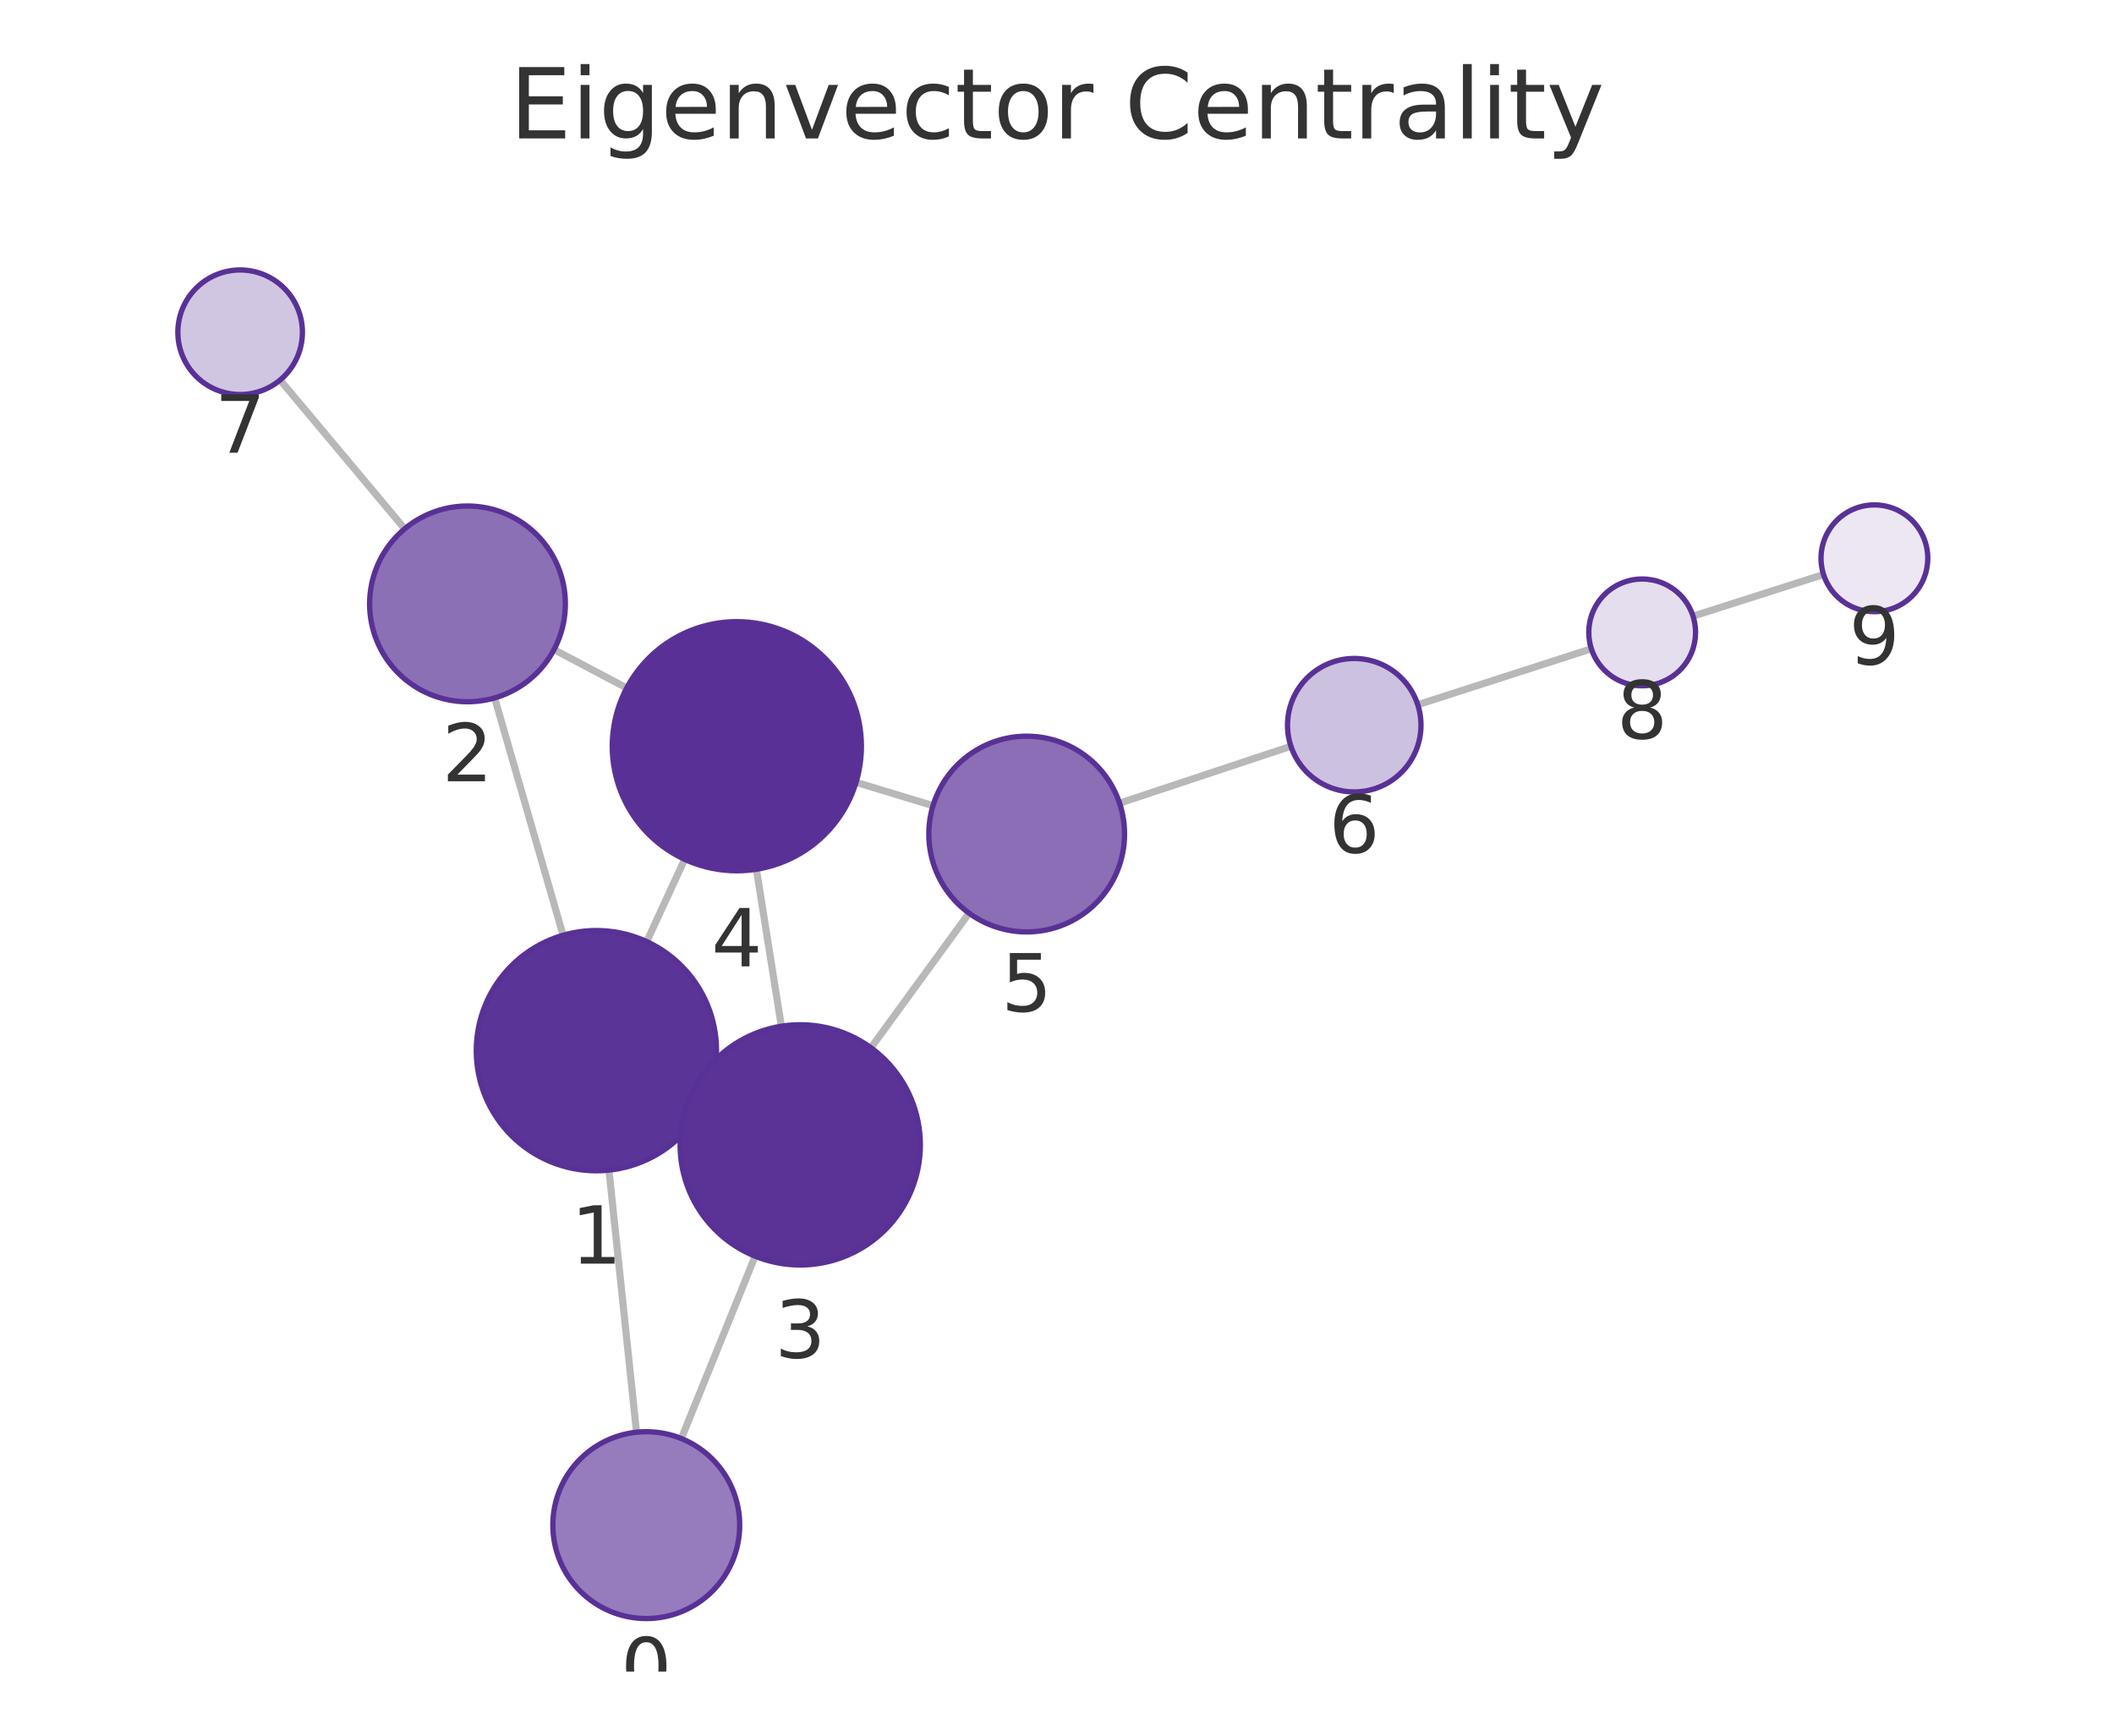
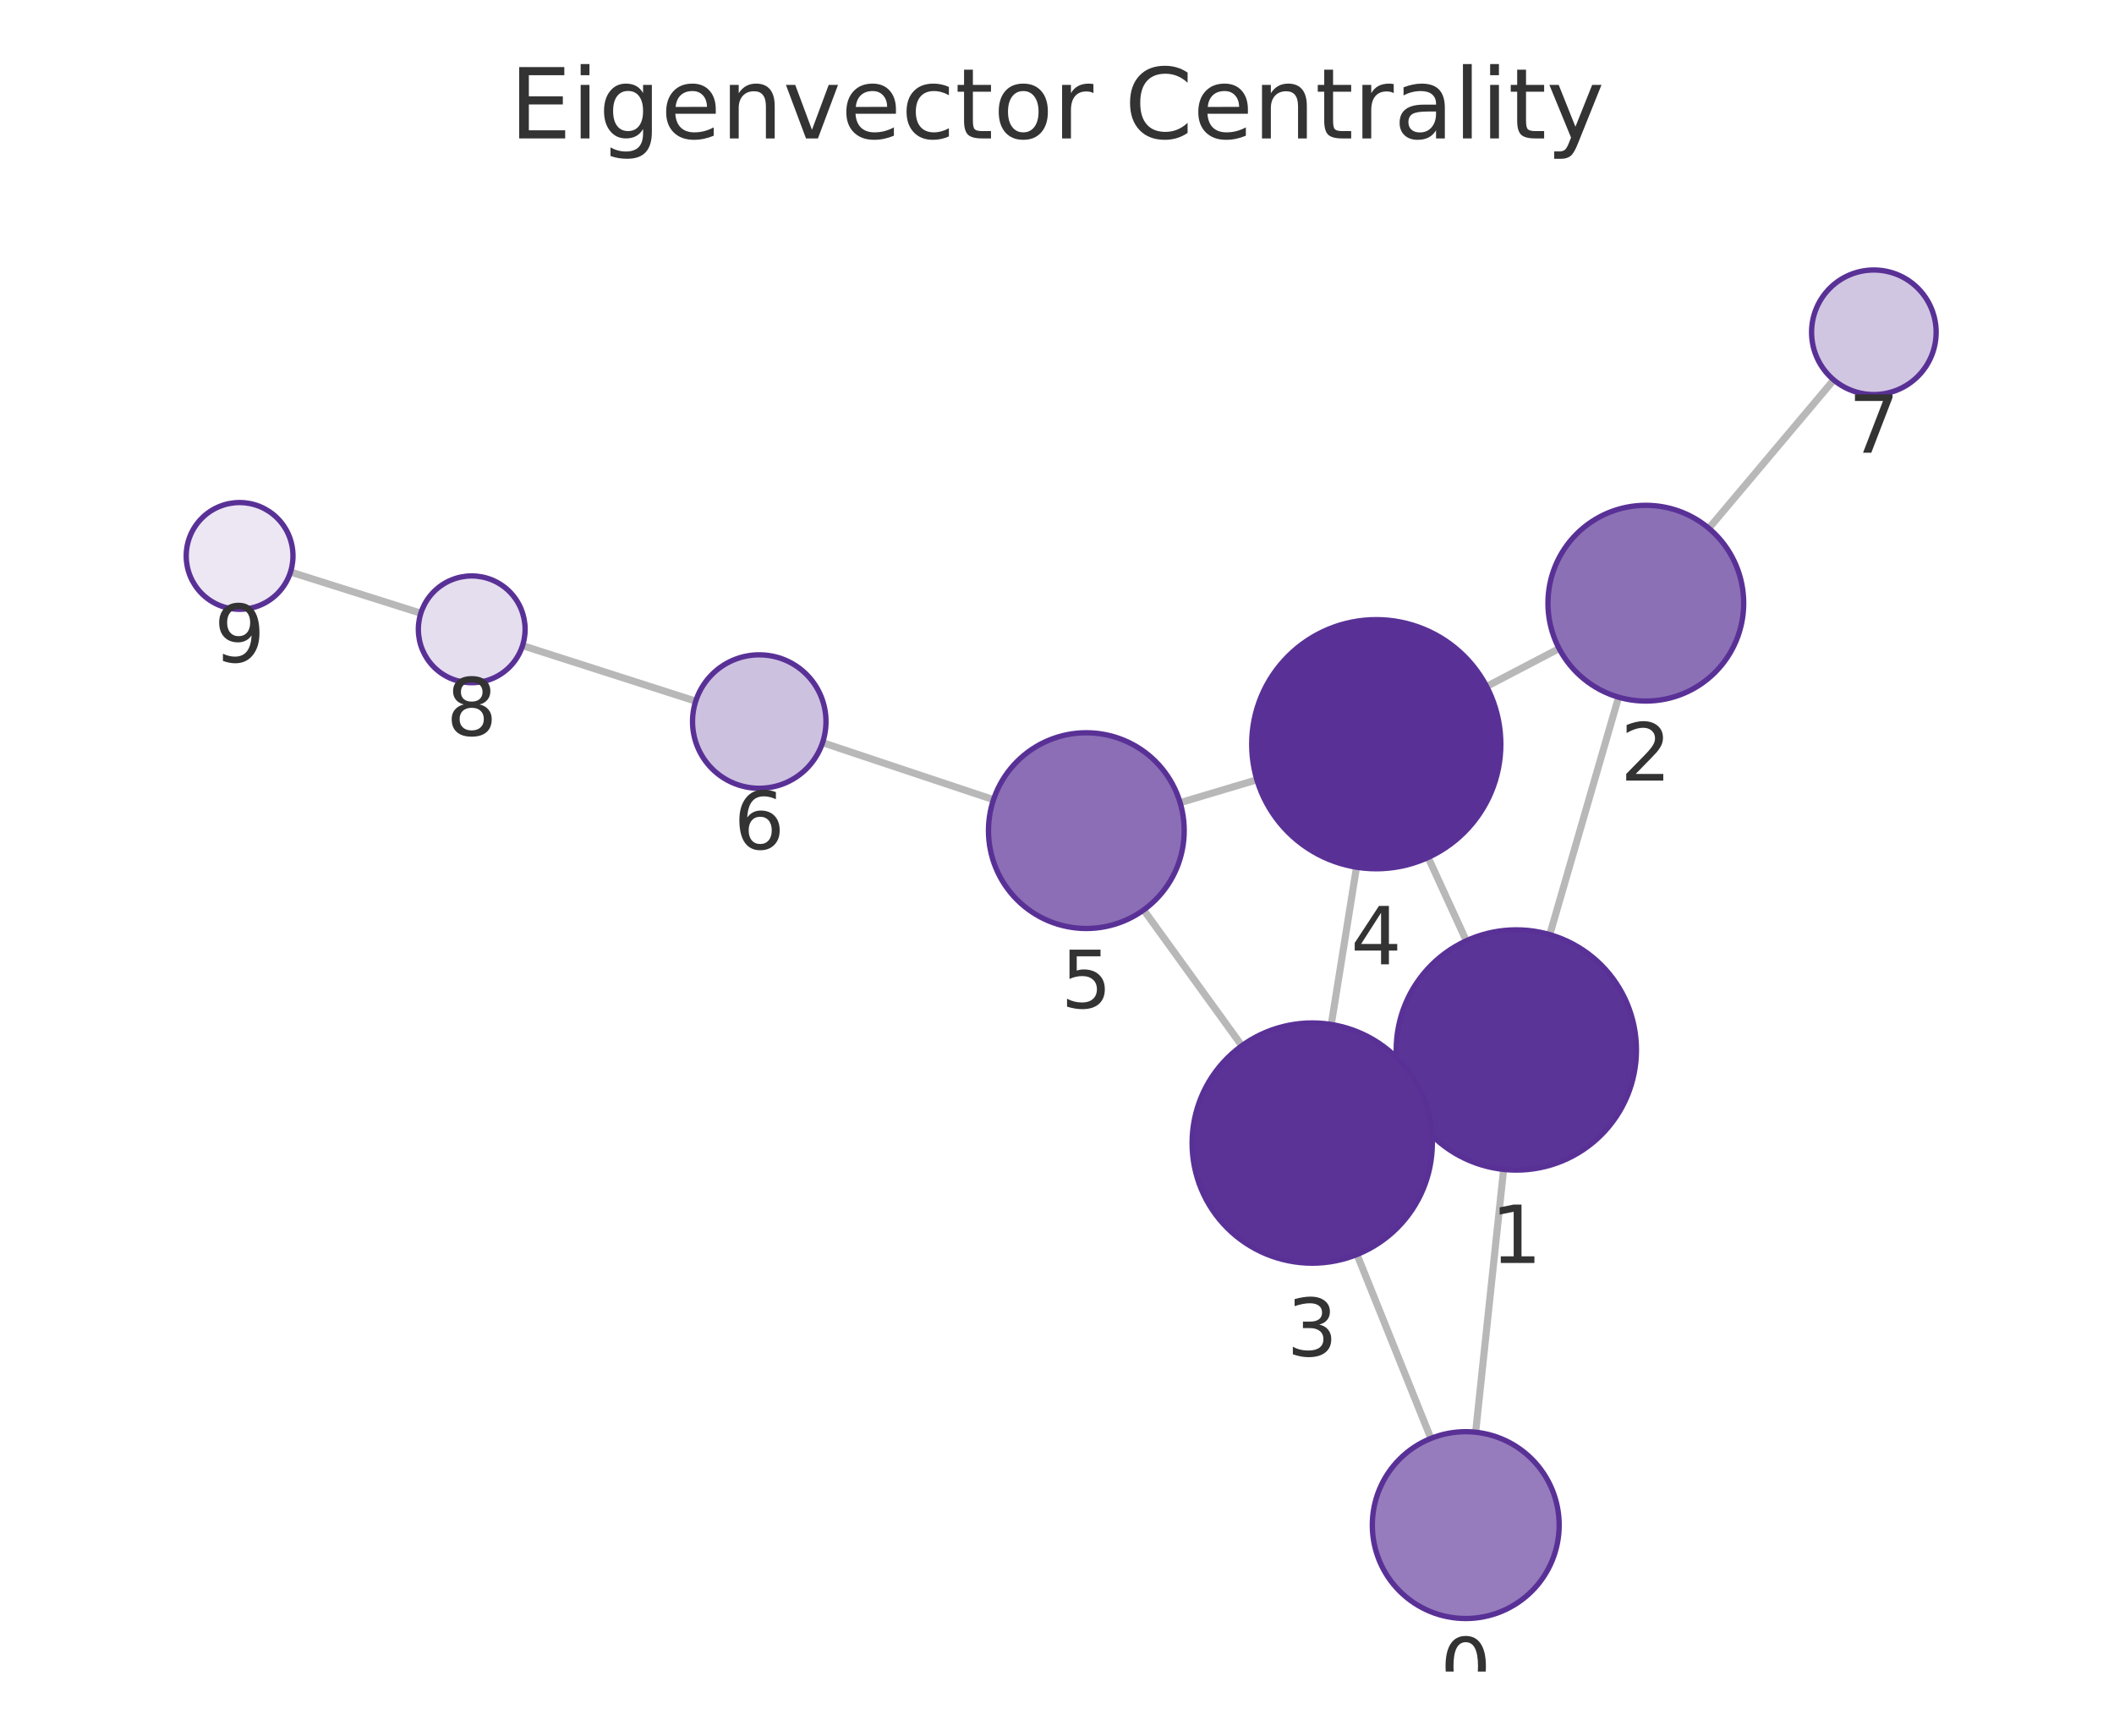
<svg xmlns="http://www.w3.org/2000/svg" xmlns:xlink="http://www.w3.org/1999/xlink" width="237.6pt" height="195.078pt" viewBox="0 0 237.6 195.078" version="1.1">
  <defs>
    <style type="text/css">*{stroke-linejoin: round; stroke-linecap: butt}</style>
  </defs>
  <g id="figure_1">
    <g id="patch_1">
      <path d="M 0 195.078  L 237.6 195.078  L 237.6 0  L 0 0  L 0 195.078  z " style="fill: none" />
    </g>
    <g id="axes_1">
      <g id="patch_2">
        <path d="M 7.2 187.878  L 230.4 187.878  L 230.4 21.558  L 7.2 21.558  L 7.2 187.878  z " style="fill: none" />
      </g>
      <g id="EdgeCollection_1">
-         <path d="M 71.54 160.974  L 68.443 131.515  " clip-path="url(#p1f8d923a8a)" style="fill: #b8b8b8; stroke: #b8b8b8; stroke-width: 0.8" />
-         <path d="M 76.577 161.684  L 84.874 141.189  " clip-path="url(#p1f8d923a8a)" style="fill: #b8b8b8; stroke: #b8b8b8; stroke-width: 0.8" />
-         <path d="M 63.289 105.118  L 55.593 78.442  " clip-path="url(#p1f8d923a8a)" style="fill: #b8b8b8; stroke: #b8b8b8; stroke-width: 0.8" />
-         <path d="M 79.286 123.753  L 77.684 123.012  " clip-path="url(#p1f8d923a8a)" style="fill: #b8b8b8; stroke: #b8b8b8; stroke-width: 0.8" />
-         <path d="M 72.687 105.831  L 76.952 96.584  " clip-path="url(#p1f8d923a8a)" style="fill: #b8b8b8; stroke: #b8b8b8; stroke-width: 0.8" />
-         <path d="M 62.269 73.013  L 70.438 77.33  " clip-path="url(#p1f8d923a8a)" style="fill: #b8b8b8; stroke: #b8b8b8; stroke-width: 0.8" />
-         <path d="M 45.483 59.438  L 31.483 42.711  " clip-path="url(#p1f8d923a8a)" style="fill: #b8b8b8; stroke: #b8b8b8; stroke-width: 0.8" />
-         <path d="M 87.82 115.343  L 85.014 97.698  " clip-path="url(#p1f8d923a8a)" style="fill: #b8b8b8; stroke: #b8b8b8; stroke-width: 0.8" />
-         <path d="M 97.889 117.765  L 108.915 102.633  " clip-path="url(#p1f8d923a8a)" style="fill: #b8b8b8; stroke: #b8b8b8; stroke-width: 0.8" />
-         <path d="M 96.215 87.931  L 104.865 90.553  " clip-path="url(#p1f8d923a8a)" style="fill: #b8b8b8; stroke: #b8b8b8; stroke-width: 0.8" />
-         <path d="M 125.831 90.274  L 145.092 83.874  " clip-path="url(#p1f8d923a8a)" style="fill: #b8b8b8; stroke: #b8b8b8; stroke-width: 0.8" />
-         <path d="M 159.348 79.208  L 178.859 72.919  " clip-path="url(#p1f8d923a8a)" style="fill: #b8b8b8; stroke: #b8b8b8; stroke-width: 0.8" />
-         <path d="M 190.286 69.254  L 204.954 64.573  " clip-path="url(#p1f8d923a8a)" style="fill: #b8b8b8; stroke: #b8b8b8; stroke-width: 0.8" />
+         <path d="M 165.852 160.972  L 168.996 131.435  " clip-path="url(#p14ff346587)" style="fill: #b8b8b8; stroke: #b8b8b8; stroke-width: 0.8" />
+         <path d="M 160.825 161.671  L 152.519 141.001  " clip-path="url(#p14ff346587)" style="fill: #b8b8b8; stroke: #b8b8b8; stroke-width: 0.8" />
+         <path d="M 174.184 105.045  L 181.918 78.36  " clip-path="url(#p14ff346587)" style="fill: #b8b8b8; stroke: #b8b8b8; stroke-width: 0.8" />
+         <path d="M 158.143 123.614  L 159.768 122.872  " clip-path="url(#p14ff346587)" style="fill: #b8b8b8; stroke: #b8b8b8; stroke-width: 0.8" />
+         <path d="M 164.803 105.738  L 160.514 96.373  " clip-path="url(#p14ff346587)" style="fill: #b8b8b8; stroke: #b8b8b8; stroke-width: 0.8" />
+         <path d="M 175.234 72.894  L 167.088 77.155  " clip-path="url(#p14ff346587)" style="fill: #b8b8b8; stroke: #b8b8b8; stroke-width: 0.8" />
+         <path d="M 192.064 59.379  L 206.102 42.701  " clip-path="url(#p14ff346587)" style="fill: #b8b8b8; stroke: #b8b8b8; stroke-width: 0.8" />
+         <path d="M 149.625 115.145  L 152.464 97.468  " clip-path="url(#p14ff346587)" style="fill: #b8b8b8; stroke: #b8b8b8; stroke-width: 0.8" />
+         <path d="M 139.576 117.534  L 128.542 102.272  " clip-path="url(#p14ff346587)" style="fill: #b8b8b8; stroke: #b8b8b8; stroke-width: 0.8" />
+         <path d="M 141.267 87.644  L 132.639 90.216  " clip-path="url(#p14ff346587)" style="fill: #b8b8b8; stroke: #b8b8b8; stroke-width: 0.8" />
+         <path d="M 111.662 89.878  L 92.451 83.472  " clip-path="url(#p14ff346587)" style="fill: #b8b8b8; stroke: #b8b8b8; stroke-width: 0.8" />
+         <path d="M 78.194 78.808  L 58.732 72.565  " clip-path="url(#p14ff346587)" style="fill: #b8b8b8; stroke: #b8b8b8; stroke-width: 0.8" />
+         <path d="M 47.298 68.923  L 32.651 64.292  " clip-path="url(#p14ff346587)" style="fill: #b8b8b8; stroke: #b8b8b8; stroke-width: 0.8" />
      </g>
      <g id="VertexCollection_1">
-         <path d="M 72.637 181.917  C 75.422 181.917 78.093 180.811 80.062 178.842  C 82.031 176.873 83.137 174.202 83.137 171.417  C 83.137 168.632 82.031 165.961 80.062 163.992  C 78.093 162.023 75.422 160.917 72.637 160.917  C 69.853 160.917 67.182 162.023 65.213 163.992  C 63.244 165.961 62.137 168.632 62.137 171.417  C 62.137 174.202 63.244 176.873 65.213 178.842  C 67.182 180.811 69.853 181.917 72.637 181.917  z " clip-path="url(#p1f8d923a8a)" style="fill: #967cbc; stroke: #593196; stroke-width: 0.6" />
-         <path d="M 67.032 131.589  C 70.612 131.589 74.046 130.167 76.578 127.635  C 79.109 125.104 80.532 121.669 80.532 118.089  C 80.532 114.509 79.109 111.075 76.578 108.543  C 74.046 106.012 70.612 104.589 67.032 104.589  C 63.452 104.589 60.018 106.012 57.486 108.543  C 54.954 111.075 53.532 114.509 53.532 118.089  C 53.532 121.669 54.954 125.104 57.486 127.635  C 60.018 130.167 63.452 131.589 67.032 131.589  z " clip-path="url(#p1f8d923a8a)" style="fill: #5b3497; stroke: #593196; stroke-width: 0.6" />
-         <path d="M 52.543 78.874  C 55.461 78.874 58.259 77.715 60.321 75.652  C 62.384 73.589 63.543 70.791 63.543 67.874  C 63.543 64.956 62.384 62.158 60.321 60.095  C 58.259 58.033 55.461 56.874 52.543 56.874  C 49.626 56.874 46.828 58.033 44.765 60.095  C 42.702 62.158 41.543 64.956 41.543 67.874  C 41.543 70.791 42.702 73.589 44.765 75.652  C 46.828 77.715 49.626 78.874 52.543 78.874  z " clip-path="url(#p1f8d923a8a)" style="fill: #8c70b6; stroke: #593196; stroke-width: 0.6" />
-         <path d="M 89.939 142.176  C 93.519 142.176 96.953 140.753 99.485 138.222  C 102.017 135.69 103.439 132.256 103.439 128.676  C 103.439 125.096 102.017 121.662 99.485 119.13  C 96.953 116.598 93.519 115.176 89.939 115.176  C 86.359 115.176 82.925 116.598 80.393 119.13  C 77.861 121.662 76.439 125.096 76.439 128.676  C 76.439 132.256 77.861 135.69 80.393 138.222  C 82.925 140.753 86.359 142.176 89.939 142.176  z " clip-path="url(#p1f8d923a8a)" style="fill: #5b3397; stroke: #593196; stroke-width: 0.6" />
-         <path d="M 82.816 97.871  C 86.529 97.871 90.091 96.396 92.716 93.771  C 95.341 91.145 96.816 87.584 96.816 83.871  C 96.816 80.158 95.341 76.597 92.716 73.972  C 90.091 71.346 86.529 69.871 82.816 69.871  C 79.104 69.871 75.542 71.346 72.917 73.972  C 70.292 76.597 68.816 80.158 68.816 83.871  C 68.816 87.584 70.292 91.145 72.917 93.771  C 75.542 96.396 79.104 97.871 82.816 97.871  z " clip-path="url(#p1f8d923a8a)" style="fill: #593196; stroke: #593196; stroke-width: 0.6" />
-         <path d="M 115.393 104.743  C 118.31 104.743 121.108 103.584 123.171 101.521  C 125.234 99.458 126.393 96.66 126.393 93.743  C 126.393 90.825 125.234 88.027 123.171 85.964  C 121.108 83.902 118.31 82.743 115.393 82.743  C 112.475 82.743 109.677 83.902 107.615 85.964  C 105.552 88.027 104.393 90.825 104.393 93.743  C 104.393 96.66 105.552 99.458 107.615 101.521  C 109.677 103.584 112.475 104.743 115.393 104.743  z " clip-path="url(#p1f8d923a8a)" style="fill: #8b6eb5; stroke: #593196; stroke-width: 0.6" />
-         <path d="M 152.209 89.009  C 154.198 89.009 156.106 88.218 157.513 86.812  C 158.919 85.406 159.709 83.498 159.709 81.509  C 159.709 79.52 158.919 77.612 157.513 76.205  C 156.106 74.799 154.198 74.009 152.209 74.009  C 150.22 74.009 148.312 74.799 146.906 76.205  C 145.5 77.612 144.709 79.52 144.709 81.509  C 144.709 83.498 145.5 85.406 146.906 86.812  C 148.312 88.218 150.22 89.009 152.209 89.009  z " clip-path="url(#p1f8d923a8a)" style="fill: #cdc1e0; stroke: #593196; stroke-width: 0.6" />
-         <path d="M 26.99 44.343  C 28.846 44.343 30.627 43.606 31.94 42.293  C 33.252 40.98 33.99 39.2 33.99 37.343  C 33.99 35.487 33.252 33.706 31.94 32.394  C 30.627 31.081 28.846 30.343 26.99 30.343  C 25.134 30.343 23.353 31.081 22.04 32.394  C 20.728 33.706 19.99 35.487 19.99 37.343  C 19.99 39.2 20.728 40.98 22.04 42.293  C 23.353 43.606 25.134 44.343 26.99 44.343  z " clip-path="url(#p1f8d923a8a)" style="fill: #d1c6e2; stroke: #593196; stroke-width: 0.6" />
-         <path d="M 184.57 77.079  C 186.161 77.079 187.688 76.446 188.813 75.321  C 189.938 74.196 190.57 72.67 190.57 71.079  C 190.57 69.487 189.938 67.961 188.813 66.836  C 187.688 65.711 186.161 65.079 184.57 65.079  C 182.979 65.079 181.453 65.711 180.328 66.836  C 179.202 67.961 178.57 69.487 178.57 71.079  C 178.57 72.67 179.202 74.196 180.328 75.321  C 181.453 76.446 182.979 77.079 184.57 77.079  z " clip-path="url(#p1f8d923a8a)" style="fill: #e5deee; stroke: #593196; stroke-width: 0.6" />
-         <path d="M 210.67 68.748  C 212.261 68.748 213.788 68.116 214.913 66.991  C 216.038 65.866 216.67 64.34 216.67 62.748  C 216.67 61.157 216.038 59.631 214.913 58.506  C 213.788 57.381 212.261 56.748 210.67 56.748  C 209.079 56.748 207.553 57.381 206.428 58.506  C 205.302 59.631 204.67 61.157 204.67 62.748  C 204.67 64.34 205.302 65.866 206.428 66.991  C 207.553 68.116 209.079 68.748 210.67 68.748  z " clip-path="url(#p1f8d923a8a)" style="fill: #ece7f3; stroke: #593196; stroke-width: 0.6" />
+         <path d="M 164.74 181.913  C 167.525 181.913 170.196 180.807 172.165 178.838  C 174.134 176.869 175.24 174.198 175.24 171.413  C 175.24 168.629 174.134 165.958 172.165 163.989  C 170.196 162.02 167.525 160.913 164.74 160.913  C 161.955 160.913 159.285 162.02 157.315 163.989  C 155.346 165.958 154.24 168.629 154.24 171.413  C 154.24 174.198 155.346 176.869 157.315 178.838  C 159.285 180.807 161.955 181.913 164.74 181.913  z " clip-path="url(#p14ff346587)" style="fill: #967cbc; stroke: #593196; stroke-width: 0.6" />
+         <path d="M 170.425 131.511  C 174.006 131.511 177.44 130.089 179.971 127.557  C 182.503 125.026 183.925 121.592 183.925 118.011  C 183.925 114.431 182.503 110.997 179.971 108.465  C 177.44 105.934 174.006 104.511 170.425 104.511  C 166.845 104.511 163.411 105.934 160.879 108.465  C 158.348 110.997 156.925 114.431 156.925 118.011  C 156.925 121.592 158.348 125.026 160.879 127.557  C 163.411 130.089 166.845 131.511 170.425 131.511  z " clip-path="url(#p14ff346587)" style="fill: #5b3497; stroke: #593196; stroke-width: 0.6" />
+         <path d="M 184.98 78.795  C 187.897 78.795 190.696 77.636 192.758 75.573  C 194.821 73.51 195.98 70.712 195.98 67.795  C 195.98 64.877 194.821 62.079 192.758 60.016  C 190.696 57.954 187.897 56.795 184.98 56.795  C 182.063 56.795 179.265 57.954 177.202 60.016  C 175.139 62.079 173.98 64.877 173.98 67.795  C 173.98 70.712 175.139 73.51 177.202 75.573  C 179.265 77.636 182.063 78.795 184.98 78.795  z " clip-path="url(#p14ff346587)" style="fill: #8c70b6; stroke: #593196; stroke-width: 0.6" />
+         <path d="M 147.485 141.975  C 151.065 141.975 154.499 140.552 157.031 138.021  C 159.563 135.489 160.985 132.055 160.985 128.475  C 160.985 124.894 159.563 121.46 157.031 118.929  C 154.499 116.397 151.065 114.975 147.485 114.975  C 143.905 114.975 140.471 116.397 137.939 118.929  C 135.407 121.46 133.985 124.894 133.985 128.475  C 133.985 132.055 135.407 135.489 137.939 138.021  C 140.471 140.552 143.905 141.975 147.485 141.975  z " clip-path="url(#p14ff346587)" style="fill: #5b3397; stroke: #593196; stroke-width: 0.6" />
+         <path d="M 154.683 97.645  C 158.396 97.645 161.957 96.17 164.583 93.544  C 167.208 90.919 168.683 87.358 168.683 83.645  C 168.683 79.932 167.208 76.371 164.583 73.745  C 161.957 71.12 158.396 69.645 154.683 69.645  C 150.97 69.645 147.409 71.12 144.784 73.745  C 142.158 76.371 140.683 79.932 140.683 83.645  C 140.683 87.358 142.158 90.919 144.784 93.544  C 147.409 96.17 150.97 97.645 154.683 97.645  z " clip-path="url(#p14ff346587)" style="fill: #593196; stroke: #593196; stroke-width: 0.6" />
+         <path d="M 122.097 104.358  C 125.014 104.358 127.813 103.199 129.875 101.136  C 131.938 99.073 133.097 96.275 133.097 93.358  C 133.097 90.441 131.938 87.643 129.875 85.58  C 127.813 83.517 125.014 82.358 122.097 82.358  C 119.18 82.358 116.382 83.517 114.319 85.58  C 112.256 87.643 111.097 90.441 111.097 93.358  C 111.097 96.275 112.256 99.073 114.319 101.136  C 116.382 103.199 119.18 104.358 122.097 104.358  z " clip-path="url(#p14ff346587)" style="fill: #8b6eb5; stroke: #593196; stroke-width: 0.6" />
+         <path d="M 85.336 88.599  C 87.325 88.599 89.233 87.809 90.639 86.402  C 92.046 84.996 92.836 83.088 92.836 81.099  C 92.836 79.11 92.046 77.202 90.639 75.796  C 89.233 74.389 87.325 73.599 85.336 73.599  C 83.347 73.599 81.439 74.389 80.033 75.796  C 78.626 77.202 77.836 79.11 77.836 81.099  C 77.836 83.088 78.626 84.996 80.033 86.402  C 81.439 87.809 83.347 88.599 85.336 88.599  z " clip-path="url(#p14ff346587)" style="fill: #cdc1e0; stroke: #593196; stroke-width: 0.6" />
+         <path d="M 210.61 44.346  C 212.466 44.346 214.247 43.608 215.559 42.296  C 216.872 40.983 217.61 39.202 217.61 37.346  C 217.61 35.489 216.872 33.709 215.559 32.396  C 214.247 31.083 212.466 30.346 210.61 30.346  C 208.753 30.346 206.973 31.083 205.66 32.396  C 204.347 33.709 203.61 35.489 203.61 37.346  C 203.61 39.202 204.347 40.983 205.66 42.296  C 206.973 43.608 208.753 44.346 210.61 44.346  z " clip-path="url(#p14ff346587)" style="fill: #d1c6e2; stroke: #593196; stroke-width: 0.6" />
+         <path d="M 53.019 76.732  C 54.61 76.732 56.136 76.1 57.262 74.975  C 58.387 73.849 59.019 72.323 59.019 70.732  C 59.019 69.141 58.387 67.614 57.262 66.489  C 56.136 65.364 54.61 64.732 53.019 64.732  C 51.428 64.732 49.901 65.364 48.776 66.489  C 47.651 67.614 47.019 69.141 47.019 70.732  C 47.019 72.323 47.651 73.849 48.776 74.975  C 49.901 76.1 51.428 76.732 53.019 76.732  z " clip-path="url(#p14ff346587)" style="fill: #e5deee; stroke: #593196; stroke-width: 0.6" />
+         <path d="M 26.93 68.483  C 28.521 68.483 30.048 67.851 31.173 66.726  C 32.298 65.601 32.93 64.074 32.93 62.483  C 32.93 60.892 32.298 59.366 31.173 58.241  C 30.048 57.115 28.521 56.483 26.93 56.483  C 25.339 56.483 23.813 57.115 22.688 58.241  C 21.562 59.366 20.93 60.892 20.93 62.483  C 20.93 64.074 21.562 65.601 22.688 66.726  C 23.813 67.851 25.339 68.483 26.93 68.483  z " clip-path="url(#p14ff346587)" style="fill: #ece7f3; stroke: #593196; stroke-width: 0.6" />
      </g>
      <g id="text_1">
-         <g clip-path="url(#p1f8d923a8a)">
-           <g style="fill: #333333" transform="translate(69.77428 190.5548) scale(0.09 -0.09)">
+         <g clip-path="url(#p14ff346587)">
+           <g style="fill: #333333" transform="translate(161.877 190.5512) scale(0.09 -0.09)">
            <defs>
              <path id="DejaVuSans-13" d="M 2034 4250  Q 1547 4250 1301 3770  Q 1056 3291 1056 2328  Q 1056 1369 1301 889  Q 1547 409 2034 409  Q 2525 409 2770 889  Q 3016 1369 3016 2328  Q 3016 3291 2770 3770  Q 2525 4250 2034 4250  z M 2034 4750  Q 2819 4750 3233 4129  Q 3647 3509 3647 2328  Q 3647 1150 3233 529  Q 2819 -91 2034 -91  Q 1250 -91 836 529  Q 422 1150 422 2328  Q 422 3509 836 4129  Q 1250 4750 2034 4750  z " transform="scale(0.015625)" />
            </defs>
            <use xlink:href="#DejaVuSans-13" />
          </g>
        </g>
      </g>
      <g id="text_2">
-         <g clip-path="url(#p1f8d923a8a)">
-           <g style="fill: #333333" transform="translate(64.16877 142.0271) scale(0.09 -0.09)">
+         <g clip-path="url(#p14ff346587)">
+           <g style="fill: #333333" transform="translate(167.5623 141.9492) scale(0.09 -0.09)">
            <defs>
              <path id="DejaVuSans-14" d="M 794 531  L 1825 531  L 1825 4091  L 703 3866  L 703 4441  L 1819 4666  L 2450 4666  L 2450 531  L 3481 531  L 3481 0  L 794 0  L 794 531  z " transform="scale(0.015625)" />
            </defs>
            <use xlink:href="#DejaVuSans-14" />
          </g>
        </g>
      </g>
      <g id="text_3">
-         <g clip-path="url(#p1f8d923a8a)">
-           <g style="fill: #333333" transform="translate(49.68014 87.81146) scale(0.09 -0.09)">
+         <g clip-path="url(#p14ff346587)">
+           <g style="fill: #333333" transform="translate(182.1171 87.73244) scale(0.09 -0.09)">
            <defs>
              <path id="DejaVuSans-15" d="M 1228 531  L 3431 531  L 3431 0  L 469 0  L 469 531  Q 828 903 1448 1529  Q 2069 2156 2228 2338  Q 2531 2678 2651 2914  Q 2772 3150 2772 3378  Q 2772 3750 2511 3984  Q 2250 4219 1831 4219  Q 1534 4219 1204 4116  Q 875 4013 500 3803  L 500 4441  Q 881 4594 1212 4672  Q 1544 4750 1819 4750  Q 2544 4750 2975 4387  Q 3406 4025 3406 3419  Q 3406 3131 3298 2873  Q 3191 2616 2906 2266  Q 2828 2175 2409 1742  Q 1991 1309 1228 531  z " transform="scale(0.015625)" />
            </defs>
            <use xlink:href="#DejaVuSans-15" />
          </g>
        </g>
      </g>
      <g id="text_4">
-         <g clip-path="url(#p1f8d923a8a)">
-           <g style="fill: #333333" transform="translate(87.07591 152.6137) scale(0.09 -0.09)">
+         <g clip-path="url(#p14ff346587)">
+           <g style="fill: #333333" transform="translate(144.6219 152.4125) scale(0.09 -0.09)">
            <defs>
              <path id="DejaVuSans-16" d="M 2597 2516  Q 3050 2419 3304 2112  Q 3559 1806 3559 1356  Q 3559 666 3084 287  Q 2609 -91 1734 -91  Q 1441 -91 1130 -33  Q 819 25 488 141  L 488 750  Q 750 597 1062 519  Q 1375 441 1716 441  Q 2309 441 2620 675  Q 2931 909 2931 1356  Q 2931 1769 2642 2001  Q 2353 2234 1838 2234  L 1294 2234  L 1294 2753  L 1863 2753  Q 2328 2753 2575 2939  Q 2822 3125 2822 3475  Q 2822 3834 2567 4026  Q 2313 4219 1838 4219  Q 1578 4219 1281 4162  Q 984 4106 628 3988  L 628 4550  Q 988 4650 1302 4700  Q 1616 4750 1894 4750  Q 2613 4750 3031 4423  Q 3450 4097 3450 3541  Q 3450 3153 3228 2886  Q 3006 2619 2597 2516  z " transform="scale(0.015625)" />
            </defs>
            <use xlink:href="#DejaVuSans-16" />
          </g>
        </g>
      </g>
      <g id="text_5">
-         <g clip-path="url(#p1f8d923a8a)">
-           <g style="fill: #333333" transform="translate(79.95328 108.6092) scale(0.09 -0.09)">
+         <g clip-path="url(#p14ff346587)">
+           <g style="fill: #333333" transform="translate(151.8201 108.3826) scale(0.09 -0.09)">
            <defs>
              <path id="DejaVuSans-17" d="M 2419 4116  L 825 1625  L 2419 1625  L 2419 4116  z M 2253 4666  L 3047 4666  L 3047 1625  L 3713 1625  L 3713 1100  L 3047 1100  L 3047 0  L 2419 0  L 2419 1100  L 313 1100  L 313 1709  L 2253 4666  z " transform="scale(0.015625)" />
            </defs>
            <use xlink:href="#DejaVuSans-17" />
          </g>
        </g>
      </g>
      <g id="text_6">
-         <g clip-path="url(#p1f8d923a8a)">
-           <g style="fill: #333333" transform="translate(112.5296 113.6805) scale(0.09 -0.09)">
+         <g clip-path="url(#p14ff346587)">
+           <g style="fill: #333333" transform="translate(119.2341 113.2958) scale(0.09 -0.09)">
            <defs>
              <path id="DejaVuSans-18" d="M 691 4666  L 3169 4666  L 3169 4134  L 1269 4134  L 1269 2991  Q 1406 3038 1543 3061  Q 1681 3084 1819 3084  Q 2600 3084 3056 2656  Q 3513 2228 3513 1497  Q 3513 744 3044 326  Q 2575 -91 1722 -91  Q 1428 -91 1123 -41  Q 819 9 494 109  L 494 744  Q 775 591 1075 516  Q 1375 441 1709 441  Q 2250 441 2565 725  Q 2881 1009 2881 1497  Q 2881 1984 2565 2268  Q 2250 2553 1709 2553  Q 1456 2553 1204 2497  Q 953 2441 691 2322  L 691 4666  z " transform="scale(0.015625)" />
            </defs>
            <use xlink:href="#DejaVuSans-18" />
          </g>
        </g>
      </g>
      <g id="text_7">
-         <g clip-path="url(#p1f8d923a8a)">
-           <g style="fill: #333333" transform="translate(149.3462 95.84663) scale(0.09 -0.09)">
+         <g clip-path="url(#p14ff346587)">
+           <g style="fill: #333333" transform="translate(82.47276 95.43698) scale(0.09 -0.09)">
            <defs>
              <path id="DejaVuSans-19" d="M 2113 2584  Q 1688 2584 1439 2293  Q 1191 2003 1191 1497  Q 1191 994 1439 701  Q 1688 409 2113 409  Q 2538 409 2786 701  Q 3034 994 3034 1497  Q 3034 2003 2786 2293  Q 2538 2584 2113 2584  z M 3366 4563  L 3366 3988  Q 3128 4100 2886 4159  Q 2644 4219 2406 4219  Q 1781 4219 1451 3797  Q 1122 3375 1075 2522  Q 1259 2794 1537 2939  Q 1816 3084 2150 3084  Q 2853 3084 3261 2657  Q 3669 2231 3669 1497  Q 3669 778 3244 343  Q 2819 -91 2113 -91  Q 1303 -91 875 529  Q 447 1150 447 2328  Q 447 3434 972 4092  Q 1497 4750 2381 4750  Q 2619 4750 2861 4703  Q 3103 4656 3366 4563  z " transform="scale(0.015625)" />
            </defs>
            <use xlink:href="#DejaVuSans-19" />
          </g>
        </g>
      </g>
      <g id="text_8">
-         <g clip-path="url(#p1f8d923a8a)">
-           <g style="fill: #333333" transform="translate(24.12694 50.88132) scale(0.09 -0.09)">
+         <g clip-path="url(#p14ff346587)">
+           <g style="fill: #333333" transform="translate(207.7464 50.8837) scale(0.09 -0.09)">
            <defs>
              <path id="DejaVuSans-1a" d="M 525 4666  L 3525 4666  L 3525 4397  L 1831 0  L 1172 0  L 2766 4134  L 525 4134  L 525 4666  z " transform="scale(0.015625)" />
            </defs>
            <use xlink:href="#DejaVuSans-1a" />
          </g>
        </g>
      </g>
      <g id="text_9">
-         <g clip-path="url(#p1f8d923a8a)">
-           <g style="fill: #333333" transform="translate(181.7071 83.01658) scale(0.09 -0.09)">
+         <g clip-path="url(#p14ff346587)">
+           <g style="fill: #333333" transform="translate(50.15585 82.66977) scale(0.09 -0.09)">
            <defs>
              <path id="DejaVuSans-1b" d="M 2034 2216  Q 1584 2216 1326 1975  Q 1069 1734 1069 1313  Q 1069 891 1326 650  Q 1584 409 2034 409  Q 2484 409 2743 651  Q 3003 894 3003 1313  Q 3003 1734 2745 1975  Q 2488 2216 2034 2216  z M 1403 2484  Q 997 2584 770 2862  Q 544 3141 544 3541  Q 544 4100 942 4425  Q 1341 4750 2034 4750  Q 2731 4750 3128 4425  Q 3525 4100 3525 3541  Q 3525 3141 3298 2862  Q 3072 2584 2669 2484  Q 3125 2378 3379 2068  Q 3634 1759 3634 1313  Q 3634 634 3220 271  Q 2806 -91 2034 -91  Q 1263 -91 848 271  Q 434 634 434 1313  Q 434 1759 690 2068  Q 947 2378 1403 2484  z M 1172 3481  Q 1172 3119 1398 2916  Q 1625 2713 2034 2713  Q 2441 2713 2670 2916  Q 2900 3119 2900 3481  Q 2900 3844 2670 4047  Q 2441 4250 2034 4250  Q 1625 4250 1398 4047  Q 1172 3844 1172 3481  z " transform="scale(0.015625)" />
            </defs>
            <use xlink:href="#DejaVuSans-1b" />
          </g>
        </g>
      </g>
      <g id="text_10">
-         <g clip-path="url(#p1f8d923a8a)">
-           <g style="fill: #333333" transform="translate(207.807 74.68634) scale(0.09 -0.09)">
+         <g clip-path="url(#p14ff346587)">
+           <g style="fill: #333333" transform="translate(24.06705 74.42107) scale(0.09 -0.09)">
            <defs>
              <path id="DejaVuSans-1c" d="M 703 97  L 703 672  Q 941 559 1184 500  Q 1428 441 1663 441  Q 2288 441 2617 861  Q 2947 1281 2994 2138  Q 2813 1869 2534 1725  Q 2256 1581 1919 1581  Q 1219 1581 811 2004  Q 403 2428 403 3163  Q 403 3881 828 4315  Q 1253 4750 1959 4750  Q 2769 4750 3195 4129  Q 3622 3509 3622 2328  Q 3622 1225 3098 567  Q 2575 -91 1691 -91  Q 1453 -91 1209 -44  Q 966 3 703 97  z M 1959 2075  Q 2384 2075 2632 2365  Q 2881 2656 2881 3163  Q 2881 3666 2632 3958  Q 2384 4250 1959 4250  Q 1534 4250 1286 3958  Q 1038 3666 1038 3163  Q 1038 2656 1286 2365  Q 1534 2075 1959 2075  z " transform="scale(0.015625)" />
            </defs>
            <use xlink:href="#DejaVuSans-1c" />
          </g>
        </g>
      </g>
      <g id="matplotlib.axis_1" />
      <g id="matplotlib.axis_2" />
      <g id="text_11">
        <g style="fill: #333333" transform="translate(57.27562 15.55828) scale(0.11 -0.11)">
          <defs>
            <path id="DejaVuSans-28" d="M 628 4666  L 3578 4666  L 3578 4134  L 1259 4134  L 1259 2753  L 3481 2753  L 3481 2222  L 1259 2222  L 1259 531  L 3634 531  L 3634 0  L 628 0  L 628 4666  z " transform="scale(0.015625)" />
            <path id="DejaVuSans-4c" d="M 603 3500  L 1178 3500  L 1178 0  L 603 0  L 603 3500  z M 603 4863  L 1178 4863  L 1178 4134  L 603 4134  L 603 4863  z " transform="scale(0.015625)" />
            <path id="DejaVuSans-4a" d="M 2906 1791  Q 2906 2416 2648 2759  Q 2391 3103 1925 3103  Q 1463 3103 1205 2759  Q 947 2416 947 1791  Q 947 1169 1205 825  Q 1463 481 1925 481  Q 2391 481 2648 825  Q 2906 1169 2906 1791  z M 3481 434  Q 3481 -459 3084 -895  Q 2688 -1331 1869 -1331  Q 1566 -1331 1297 -1286  Q 1028 -1241 775 -1147  L 775 -588  Q 1028 -725 1275 -790  Q 1522 -856 1778 -856  Q 2344 -856 2625 -561  Q 2906 -266 2906 331  L 2906 616  Q 2728 306 2450 153  Q 2172 0 1784 0  Q 1141 0 747 490  Q 353 981 353 1791  Q 353 2603 747 3093  Q 1141 3584 1784 3584  Q 2172 3584 2450 3431  Q 2728 3278 2906 2969  L 2906 3500  L 3481 3500  L 3481 434  z " transform="scale(0.015625)" />
            <path id="DejaVuSans-48" d="M 3597 1894  L 3597 1613  L 953 1613  Q 991 1019 1311 708  Q 1631 397 2203 397  Q 2534 397 2845 478  Q 3156 559 3463 722  L 3463 178  Q 3153 47 2828 -22  Q 2503 -91 2169 -91  Q 1331 -91 842 396  Q 353 884 353 1716  Q 353 2575 817 3079  Q 1281 3584 2069 3584  Q 2775 3584 3186 3129  Q 3597 2675 3597 1894  z M 3022 2063  Q 3016 2534 2758 2815  Q 2500 3097 2075 3097  Q 1594 3097 1305 2825  Q 1016 2553 972 2059  L 3022 2063  z " transform="scale(0.015625)" />
            <path id="DejaVuSans-51" d="M 3513 2113  L 3513 0  L 2938 0  L 2938 2094  Q 2938 2591 2744 2837  Q 2550 3084 2163 3084  Q 1697 3084 1428 2787  Q 1159 2491 1159 1978  L 1159 0  L 581 0  L 581 3500  L 1159 3500  L 1159 2956  Q 1366 3272 1645 3428  Q 1925 3584 2291 3584  Q 2894 3584 3203 3211  Q 3513 2838 3513 2113  z " transform="scale(0.015625)" />
            <path id="DejaVuSans-59" d="M 191 3500  L 800 3500  L 1894 563  L 2988 3500  L 3597 3500  L 2284 0  L 1503 0  L 191 3500  z " transform="scale(0.015625)" />
            <path id="DejaVuSans-46" d="M 3122 3366  L 3122 2828  Q 2878 2963 2633 3030  Q 2388 3097 2138 3097  Q 1578 3097 1268 2742  Q 959 2388 959 1747  Q 959 1106 1268 751  Q 1578 397 2138 397  Q 2388 397 2633 464  Q 2878 531 3122 666  L 3122 134  Q 2881 22 2623 -34  Q 2366 -91 2075 -91  Q 1284 -91 818 406  Q 353 903 353 1747  Q 353 2603 823 3093  Q 1294 3584 2113 3584  Q 2378 3584 2631 3529  Q 2884 3475 3122 3366  z " transform="scale(0.015625)" />
            <path id="DejaVuSans-57" d="M 1172 4494  L 1172 3500  L 2356 3500  L 2356 3053  L 1172 3053  L 1172 1153  Q 1172 725 1289 603  Q 1406 481 1766 481  L 2356 481  L 2356 0  L 1766 0  Q 1100 0 847 248  Q 594 497 594 1153  L 594 3053  L 172 3053  L 172 3500  L 594 3500  L 594 4494  L 1172 4494  z " transform="scale(0.015625)" />
            <path id="DejaVuSans-52" d="M 1959 3097  Q 1497 3097 1228 2736  Q 959 2375 959 1747  Q 959 1119 1226 758  Q 1494 397 1959 397  Q 2419 397 2687 759  Q 2956 1122 2956 1747  Q 2956 2369 2687 2733  Q 2419 3097 1959 3097  z M 1959 3584  Q 2709 3584 3137 3096  Q 3566 2609 3566 1747  Q 3566 888 3137 398  Q 2709 -91 1959 -91  Q 1206 -91 779 398  Q 353 888 353 1747  Q 353 2609 779 3096  Q 1206 3584 1959 3584  z " transform="scale(0.015625)" />
            <path id="DejaVuSans-55" d="M 2631 2963  Q 2534 3019 2420 3045  Q 2306 3072 2169 3072  Q 1681 3072 1420 2755  Q 1159 2438 1159 1844  L 1159 0  L 581 0  L 581 3500  L 1159 3500  L 1159 2956  Q 1341 3275 1631 3429  Q 1922 3584 2338 3584  Q 2397 3584 2469 3576  Q 2541 3569 2628 3553  L 2631 2963  z " transform="scale(0.015625)" />
            <path id="DejaVuSans-3" transform="scale(0.015625)" />
            <path id="DejaVuSans-26" d="M 4122 4306  L 4122 3641  Q 3803 3938 3442 4084  Q 3081 4231 2675 4231  Q 1875 4231 1450 3742  Q 1025 3253 1025 2328  Q 1025 1406 1450 917  Q 1875 428 2675 428  Q 3081 428 3442 575  Q 3803 722 4122 1019  L 4122 359  Q 3791 134 3420 21  Q 3050 -91 2638 -91  Q 1578 -91 968 557  Q 359 1206 359 2328  Q 359 3453 968 4101  Q 1578 4750 2638 4750  Q 3056 4750 3426 4639  Q 3797 4528 4122 4306  z " transform="scale(0.015625)" />
            <path id="DejaVuSans-44" d="M 2194 1759  Q 1497 1759 1228 1600  Q 959 1441 959 1056  Q 959 750 1161 570  Q 1363 391 1709 391  Q 2188 391 2477 730  Q 2766 1069 2766 1631  L 2766 1759  L 2194 1759  z M 3341 1997  L 3341 0  L 2766 0  L 2766 531  Q 2569 213 2275 61  Q 1981 -91 1556 -91  Q 1019 -91 701 211  Q 384 513 384 1019  Q 384 1609 779 1909  Q 1175 2209 1959 2209  L 2766 2209  L 2766 2266  Q 2766 2663 2505 2880  Q 2244 3097 1772 3097  Q 1472 3097 1187 3025  Q 903 2953 641 2809  L 641 3341  Q 956 3463 1253 3523  Q 1550 3584 1831 3584  Q 2591 3584 2966 3190  Q 3341 2797 3341 1997  z " transform="scale(0.015625)" />
            <path id="DejaVuSans-4f" d="M 603 4863  L 1178 4863  L 1178 0  L 603 0  L 603 4863  z " transform="scale(0.015625)" />
            <path id="DejaVuSans-5c" d="M 2059 -325  Q 1816 -950 1584 -1140  Q 1353 -1331 966 -1331  L 506 -1331  L 506 -850  L 844 -850  Q 1081 -850 1212 -737  Q 1344 -625 1503 -206  L 1606 56  L 191 3500  L 800 3500  L 1894 763  L 2988 3500  L 3597 3500  L 2059 -325  z " transform="scale(0.015625)" />
          </defs>
          <use xlink:href="#DejaVuSans-28" />
          <use xlink:href="#DejaVuSans-4c" transform="translate(63.1875 0)" />
          <use xlink:href="#DejaVuSans-4a" transform="translate(90.96875 0)" />
          <use xlink:href="#DejaVuSans-48" transform="translate(154.4531 0)" />
          <use xlink:href="#DejaVuSans-51" transform="translate(215.9844 0)" />
          <use xlink:href="#DejaVuSans-59" transform="translate(279.3594 0)" />
          <use xlink:href="#DejaVuSans-48" transform="translate(338.5469 0)" />
          <use xlink:href="#DejaVuSans-46" transform="translate(400.0781 0)" />
          <use xlink:href="#DejaVuSans-57" transform="translate(455.0625 0)" />
          <use xlink:href="#DejaVuSans-52" transform="translate(494.2656 0)" />
          <use xlink:href="#DejaVuSans-55" transform="translate(555.4531 0)" />
          <use xlink:href="#DejaVuSans-3" transform="translate(596.5625 0)" />
          <use xlink:href="#DejaVuSans-26" transform="translate(628.3438 0)" />
          <use xlink:href="#DejaVuSans-48" transform="translate(698.1719 0)" />
          <use xlink:href="#DejaVuSans-51" transform="translate(759.7031 0)" />
          <use xlink:href="#DejaVuSans-57" transform="translate(823.0781 0)" />
          <use xlink:href="#DejaVuSans-55" transform="translate(862.2812 0)" />
          <use xlink:href="#DejaVuSans-44" transform="translate(903.3906 0)" />
          <use xlink:href="#DejaVuSans-4f" transform="translate(964.6719 0)" />
          <use xlink:href="#DejaVuSans-4c" transform="translate(992.4531 0)" />
          <use xlink:href="#DejaVuSans-57" transform="translate(1020.234 0)" />
          <use xlink:href="#DejaVuSans-5c" transform="translate(1059.438 0)" />
        </g>
      </g>
    </g>
  </g>
  <defs>
-     <clipPath id="p1f8d923a8a">
+     <clipPath id="p14ff346587">
      <rect x="7.2" y="21.558" width="223.2" height="166.32" />
    </clipPath>
  </defs>
</svg>
